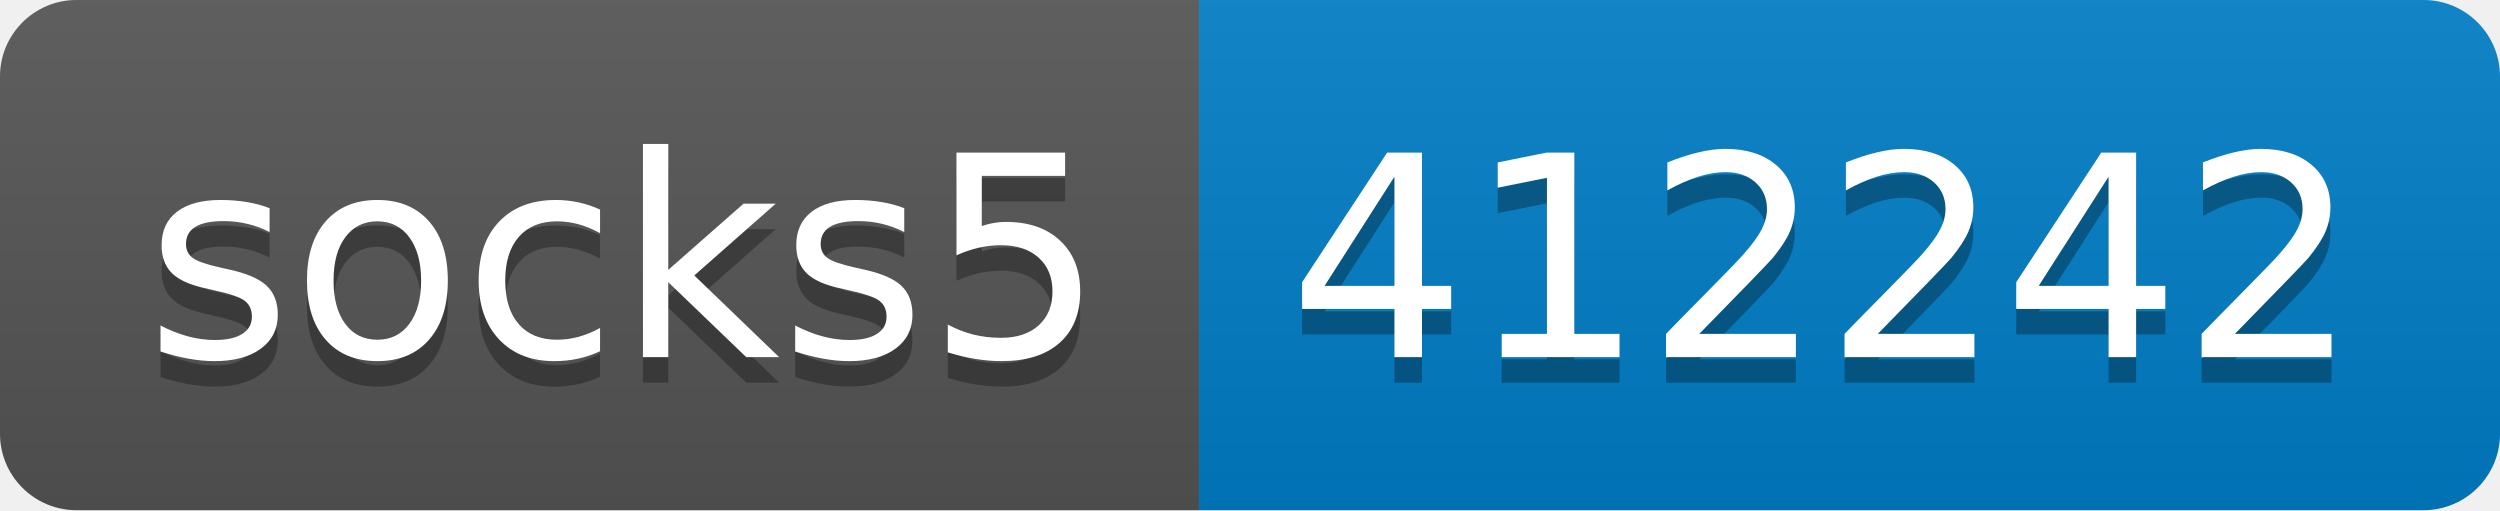
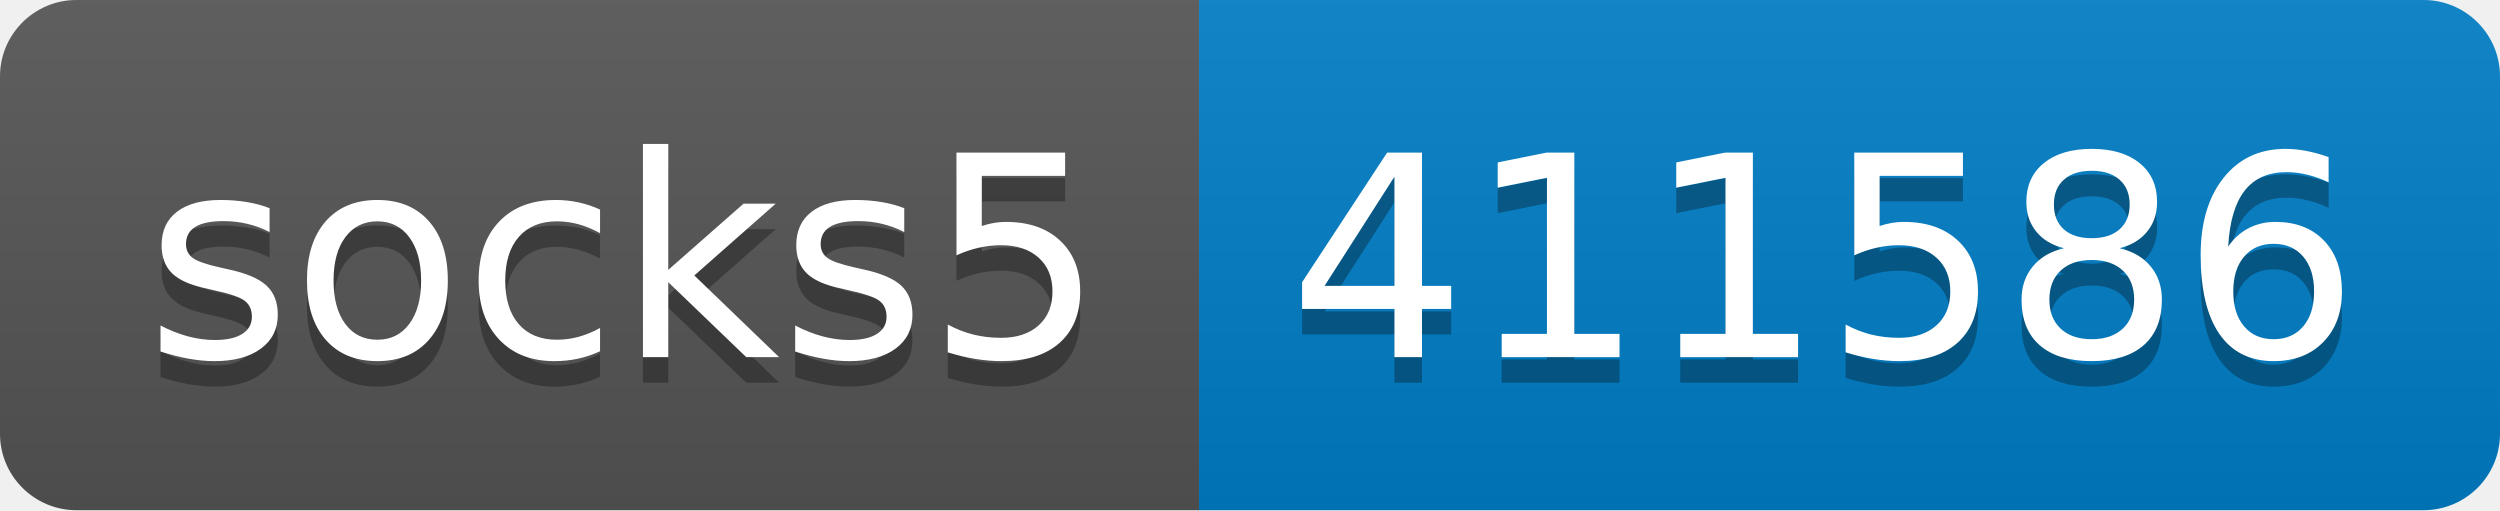
- <svg xmlns="http://www.w3.org/2000/svg" width="98" height="20" role="img" aria-label="socks5: 412242">
+ <svg xmlns="http://www.w3.org/2000/svg" width="98" height="20" role="img" aria-label="socks5: 411586">
  <linearGradient id="s" x2="0" y2="100%">
    <stop offset="0" stop-color="#bbb" stop-opacity=".1" />
    <stop offset="1" stop-opacity=".1" />
  </linearGradient>
  <clipPath id="r">
    <rect width="98" height="20" rx="3" fill="#fff" />
  </clipPath>
  <g clip-path="url(#r)">
    <rect width="47" height="20" fill="#555" />
    <rect x="47" width="51" height="20" fill="#007ec6" />
    <rect width="98" height="20" fill="url(#s)" />
  </g>
  <g fill="#fff" text-anchor="middle" font-family="Verdana,Geneva,DejaVu Sans,sans-serif" text-rendering="geometricPrecision" font-size="110">
    <text aria-hidden="true" x="245" y="150" fill="#010101" fill-opacity=".3" transform="scale(.1)" textLength="370">socks5</text>
    <text x="245" y="140" transform="scale(.1)" fill="#fff" textLength="370">socks5</text>
-     <text aria-hidden="true" x="715" y="150" fill="#010101" fill-opacity=".3" transform="scale(.1)" textLength="410">412242</text>
-     <text x="715" y="140" transform="scale(.1)" fill="#fff" textLength="410">412242</text>
+     <text aria-hidden="true" x="715" y="150" fill="#010101" fill-opacity=".3" transform="scale(.1)" textLength="410">411586</text>
+     <text x="715" y="140" transform="scale(.1)" fill="#fff" textLength="410">411586</text>
  </g>
</svg>
